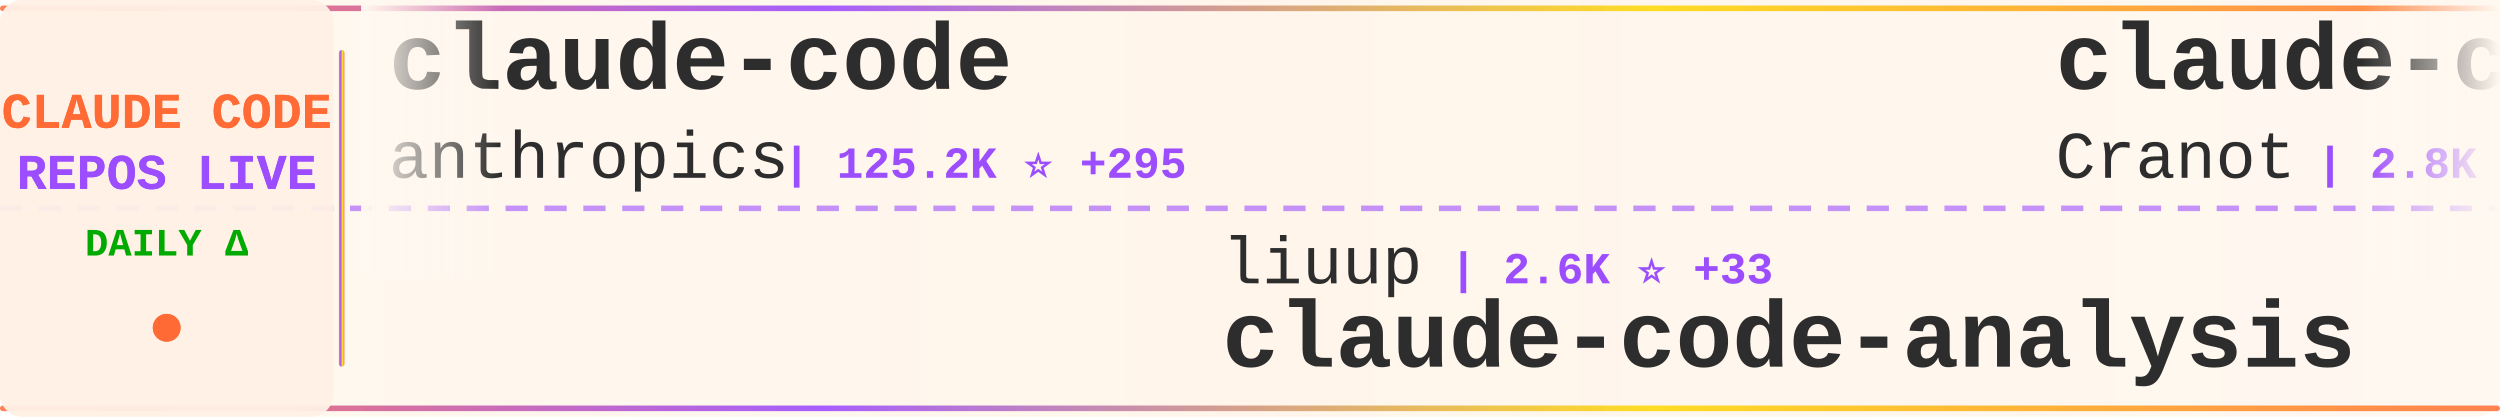
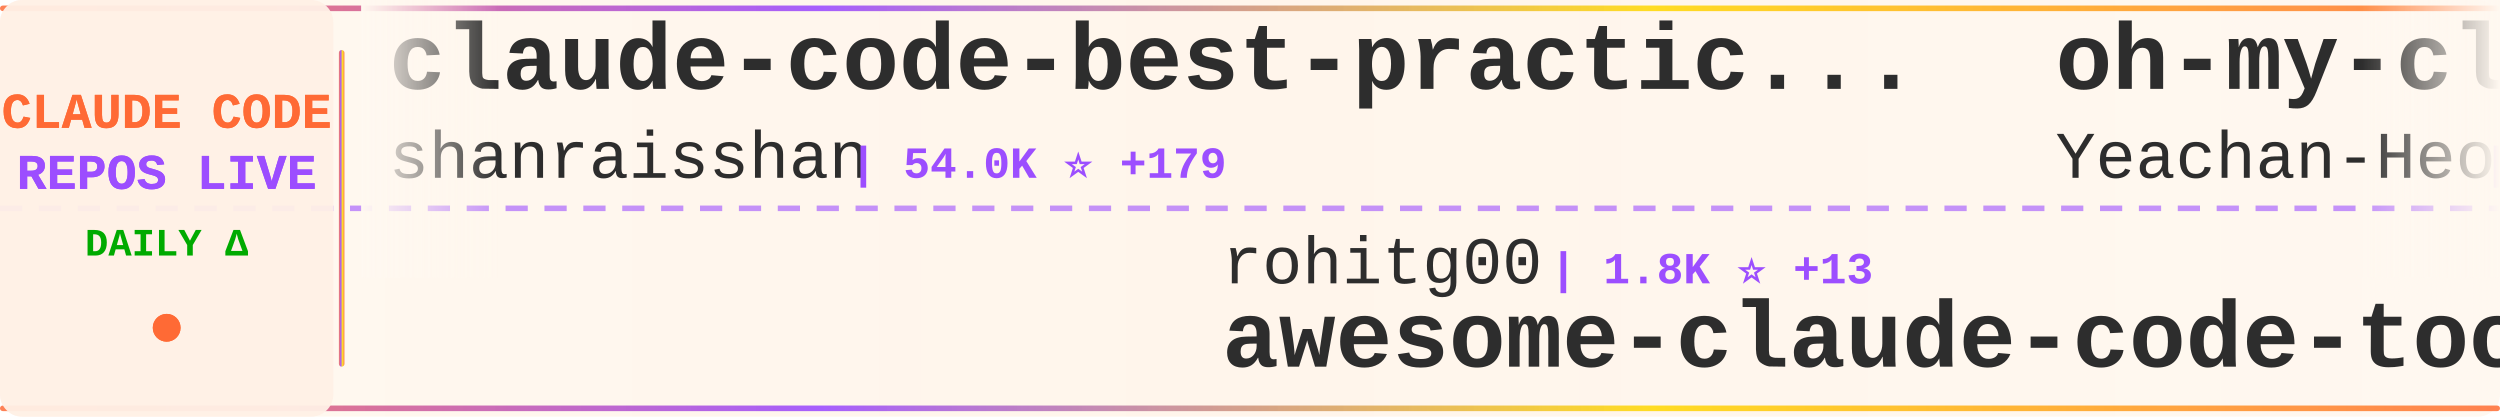
<svg xmlns="http://www.w3.org/2000/svg" width="900" height="150">
  <defs>
    <linearGradient id="tickerBg" x1="0%" y1="0%" x2="100%" y2="0%">
      <stop offset="0%" style="stop-color:#fff8f0;stop-opacity:0.98" />
      <stop offset="50%" style="stop-color:#fff5eb;stop-opacity:1" />
      <stop offset="100%" style="stop-color:#fff8f0;stop-opacity:0.98" />
    </linearGradient>
    <linearGradient id="borderGrad" x1="0%" y1="0%" x2="100%" y2="0%">
      <stop offset="0%" style="stop-color:#FF6B35;stop-opacity:0.85">
        <animate attributeName="stop-opacity" values="0.85;1;0.85" dur="2s" repeatCount="indefinite" />
      </stop>
      <stop offset="33%" style="stop-color:#9C4EFF;stop-opacity:0.9">
        <animate attributeName="stop-opacity" values="0.9;1;0.9" dur="2.2s" repeatCount="indefinite" />
      </stop>
      <stop offset="66%" style="stop-color:#FFD700;stop-opacity:0.85">
        <animate attributeName="stop-opacity" values="0.85;1;0.85" dur="1.8s" repeatCount="indefinite" />
      </stop>
      <stop offset="100%" style="stop-color:#FF6B35;stop-opacity:0.85">
        <animate attributeName="stop-opacity" values="0.85;1;0.85" dur="2s" repeatCount="indefinite" />
      </stop>
    </linearGradient>
    <filter id="textGlow">
      <feGaussianBlur stdDeviation="0.15" result="coloredBlur" />
      <feMerge>
        <feMergeNode in="coloredBlur" />
        <feMergeNode in="SourceGraphic" />
      </feMerge>
    </filter>
    <filter id="metricGlow">
      <feGaussianBlur stdDeviation="0.2" result="coloredBlur" />
      <feMerge>
        <feMergeNode in="coloredBlur" />
        <feMergeNode in="SourceGraphic" />
      </feMerge>
    </filter>
    <linearGradient id="leftFade" x1="0%" y1="0%" x2="100%" y2="0%">
      <stop offset="0%" style="stop-color:#fff8f0;stop-opacity:1" />
      <stop offset="100%" style="stop-color:#fff8f0;stop-opacity:0" />
    </linearGradient>
    <linearGradient id="rightFade" x1="0%" y1="0%" x2="100%" y2="0%">
      <stop offset="0%" style="stop-color:#fff8f0;stop-opacity:0" />
      <stop offset="100%" style="stop-color:#fff8f0;stop-opacity:1" />
    </linearGradient>
  </defs>
  <rect width="900" height="150" fill="url(#tickerBg)" rx="8" />
  <rect x="0" y="2" width="900" height="2" fill="url(#borderGrad)" rx="1" />
  <rect x="0" y="146" width="900" height="2" fill="url(#borderGrad)" rx="1" />
  <line x1="0" y1="75" x2="900" y2="75" stroke="#9C4EFF" stroke-width="2" stroke-dasharray="8 6" opacity="0.6" />
  <rect x="0" y="0" width="120" height="150" fill="#fff0e6" opacity="0.95" rx="8" />
  <text x="60" y="46" font-family="'Courier New', monospace" font-size="18" font-weight="bold" fill="#FF6B35" text-anchor="middle" filter="url(#textGlow)">
    CLAUDE CODE
  </text>
  <text x="60" y="68" font-family="'Courier New', monospace" font-size="18" font-weight="bold" fill="#9C4EFF" text-anchor="middle" filter="url(#textGlow)">
    REPOS LIVE
  </text>
  <text x="60" y="92" font-family="'Courier New', monospace" font-size="14" font-weight="bold" fill="#00aa00" text-anchor="middle">
    DAILY Δ
  </text>
  <circle cx="60" cy="118" r="5" fill="#FF6B35" filter="url(#metricGlow)">
    <animate attributeName="r" values="4;6;4" dur="1.5s" repeatCount="indefinite" />
    <animate attributeName="opacity" values="0.6;1;0.6" dur="1.5s" repeatCount="indefinite" />
  </circle>
  <rect x="122" y="18" width="2" height="114" fill="url(#borderGrad)" rx="1" />
  <clipPath id="tickerClip">
    <rect x="130" y="0" width="770" height="150" />
  </clipPath>
  <g clip-path="url(#tickerClip)">
    <g id="tickerItems">
      <animateTransform attributeName="transform" attributeType="XML" type="translate" from="0 0" to="-3000 0" dur="54s" repeatCount="indefinite" />
      <g transform="translate(0, 0)">
-         <text x="140" y="32" font-family="'Courier New', monospace" font-size="34" font-weight="bold" fill="#2d2d2d">claude-code</text>
-         <text x="140" y="64" font-family="'Courier New', monospace" font-size="24" font-weight="normal" fill="#2d2d2d" opacity="1.0">anthropics</text>
-         <text x="282" y="64" font-family="'Courier New', monospace" font-size="16" font-weight="bold" fill="#9C4EFF"> | 125.2K ⭐ +295</text>
+         <text x="140" y="32" font-family="'Courier New', monospace" font-size="34" font-weight="bold" fill="#2d2d2d">claude-code-best-practic...</text>
+         <text x="140" y="64" font-family="'Courier New', monospace" font-size="24" font-weight="normal" fill="#2d2d2d" opacity="1.0">shanraisshan</text>
+         <text x="306" y="64" font-family="'Courier New', monospace" font-size="16" font-weight="bold" fill="#9C4EFF"> | 54.0K ⭐ +179</text>
      </g>
      <g transform="translate(300, 0)">
-         <text x="140" y="102" font-family="'Courier New', monospace" font-size="24" font-weight="normal" fill="#2d2d2d" opacity="1.0">liuup</text>
-         <text x="222" y="102" font-family="'Courier New', monospace" font-size="16" font-weight="bold" fill="#9C4EFF"> | 2.6K ⭐ +33</text>
-         <text x="140" y="132" font-family="'Courier New', monospace" font-size="34" font-weight="bold" fill="#2d2d2d">claude-code-analysis</text>
+         <text x="140" y="102" font-family="'Courier New', monospace" font-size="24" font-weight="normal" fill="#2d2d2d" opacity="1.0">rohitg00</text>
+         <text x="258" y="102" font-family="'Courier New', monospace" font-size="16" font-weight="bold" fill="#9C4EFF"> | 1.8K ⭐ +13</text>
+         <text x="140" y="132" font-family="'Courier New', monospace" font-size="34" font-weight="bold" fill="#2d2d2d">awesome-claude-code-tool...</text>
      </g>
      <g transform="translate(600, 0)">
-         <text x="140" y="32" font-family="'Courier New', monospace" font-size="34" font-weight="bold" fill="#2d2d2d">claude-code-guide</text>
-         <text x="140" y="64" font-family="'Courier New', monospace" font-size="24" font-weight="normal" fill="#2d2d2d" opacity="1.0">Cranot</text>
-         <text x="234" y="64" font-family="'Courier New', monospace" font-size="16" font-weight="bold" fill="#9C4EFF"> | 2.8K ⭐ +1</text>
+         <text x="140" y="32" font-family="'Courier New', monospace" font-size="34" font-weight="bold" fill="#2d2d2d">oh-my-claudecode</text>
+         <text x="140" y="64" font-family="'Courier New', monospace" font-size="24" font-weight="normal" fill="#2d2d2d" opacity="1.0">Yeachan-Heo</text>
+         <text x="294" y="64" font-family="'Courier New', monospace" font-size="16" font-weight="bold" fill="#9C4EFF"> | 34.4K ⭐ +133</text>
      </g>
      <g transform="translate(900, 0)">
-         <text x="140" y="102" font-family="'Courier New', monospace" font-size="24" font-weight="normal" fill="#2d2d2d" opacity="1.0">kodu-ai</text>
-         <text x="246" y="102" font-family="'Courier New', monospace" font-size="16" font-weight="bold" fill="#9C4EFF"> | 5.3K ⭐ +1</text>
-         <text x="140" y="132" font-family="'Courier New', monospace" font-size="34" font-weight="bold" fill="#2d2d2d">claude-coder</text>
+         <text x="140" y="102" font-family="'Courier New', monospace" font-size="24" font-weight="normal" fill="#2d2d2d" opacity="1.0">Hyper66666</text>
+         <text x="282" y="102" font-family="'Courier New', monospace" font-size="16" font-weight="bold" fill="#9C4EFF"> | 214 ⭐</text>
+         <text x="140" y="132" font-family="'Courier New', monospace" font-size="34" font-weight="bold" fill="#2d2d2d">claude-code-sourcemap</text>
      </g>
      <g transform="translate(1200, 0)">
-         <text x="140" y="32" font-family="'Courier New', monospace" font-size="34" font-weight="bold" fill="#2d2d2d">claude-code-sourcemap</text>
-         <text x="140" y="64" font-family="'Courier New', monospace" font-size="24" font-weight="normal" fill="#2d2d2d" opacity="1.0">ChinaSiro</text>
-         <text x="270" y="64" font-family="'Courier New', monospace" font-size="16" font-weight="bold" fill="#9C4EFF"> | 9.2K ⭐ +6</text>
+         <text x="140" y="32" font-family="'Courier New', monospace" font-size="34" font-weight="bold" fill="#2d2d2d">claude-code</text>
+         <text x="140" y="64" font-family="'Courier New', monospace" font-size="24" font-weight="normal" fill="#2d2d2d" opacity="1.0">yasasbanukaofficial</text>
+         <text x="390" y="64" font-family="'Courier New', monospace" font-size="16" font-weight="bold" fill="#9C4EFF"> | 3.3K ⭐ +10</text>
      </g>
      <g transform="translate(1500, 0)">
-         <text x="140" y="102" font-family="'Courier New', monospace" font-size="24" font-weight="normal" fill="#2d2d2d" opacity="1.0">centminmod</text>
-         <text x="282" y="102" font-family="'Courier New', monospace" font-size="16" font-weight="bold" fill="#9C4EFF"> | 2.3K ⭐ +4</text>
-         <text x="140" y="132" font-family="'Courier New', monospace" font-size="34" font-weight="bold" fill="#2d2d2d">my-claude-code-setup</text>
+         <text x="140" y="102" font-family="'Courier New', monospace" font-size="24" font-weight="normal" fill="#2d2d2d" opacity="1.0">AICoderTudou</text>
+         <text x="306" y="102" font-family="'Courier New', monospace" font-size="16" font-weight="bold" fill="#9C4EFF"> | 502 ⭐</text>
+         <text x="140" y="132" font-family="'Courier New', monospace" font-size="34" font-weight="bold" fill="#2d2d2d">claude-code-tudou</text>
      </g>
      <g transform="translate(1800, 0)">
-         <text x="140" y="32" font-family="'Courier New', monospace" font-size="34" font-weight="bold" fill="#2d2d2d">claude-code-telegram</text>
-         <text x="140" y="64" font-family="'Courier New', monospace" font-size="24" font-weight="normal" fill="#2d2d2d" opacity="1.0">RichardAtCT</text>
-         <text x="294" y="64" font-family="'Courier New', monospace" font-size="16" font-weight="bold" fill="#9C4EFF"> | 2.6K ⭐ +7</text>
+         <text x="140" y="32" font-family="'Courier New', monospace" font-size="34" font-weight="bold" fill="#2d2d2d">Claude-Code-Usage-Monito...</text>
+         <text x="140" y="64" font-family="'Courier New', monospace" font-size="24" font-weight="normal" fill="#2d2d2d" opacity="1.0">Maciek-roboblog</text>
+         <text x="342" y="64" font-family="'Courier New', monospace" font-size="16" font-weight="bold" fill="#9C4EFF"> | 8.0K ⭐ +10</text>
      </g>
      <g transform="translate(2100, 0)">
-         <text x="140" y="102" font-family="'Courier New', monospace" font-size="24" font-weight="normal" fill="#2d2d2d" opacity="1.0">Donchitos</text>
-         <text x="270" y="102" font-family="'Courier New', monospace" font-size="16" font-weight="bold" fill="#9C4EFF"> | 19.4K ⭐ +171</text>
-         <text x="140" y="132" font-family="'Courier New', monospace" font-size="34" font-weight="bold" fill="#2d2d2d">Claude-Code-Game-Studios</text>
+         <text x="140" y="102" font-family="'Courier New', monospace" font-size="24" font-weight="normal" fill="#2d2d2d" opacity="1.0">SeemSeam</text>
+         <text x="258" y="102" font-family="'Courier New', monospace" font-size="16" font-weight="bold" fill="#9C4EFF"> | 2.7K ⭐ +4</text>
+         <text x="140" y="132" font-family="'Courier New', monospace" font-size="34" font-weight="bold" fill="#2d2d2d">claude_codex_bridge</text>
      </g>
      <g transform="translate(2400, 0)">
-         <text x="140" y="32" font-family="'Courier New', monospace" font-size="34" font-weight="bold" fill="#2d2d2d">claude-code-rev</text>
-         <text x="140" y="64" font-family="'Courier New', monospace" font-size="24" font-weight="normal" fill="#2d2d2d" opacity="1.0">oboard</text>
-         <text x="234" y="64" font-family="'Courier New', monospace" font-size="16" font-weight="bold" fill="#9C4EFF"> | 3.1K ⭐ +5</text>
+         <text x="140" y="32" font-family="'Courier New', monospace" font-size="34" font-weight="bold" fill="#2d2d2d">andrej-karpathy-skills</text>
+         <text x="140" y="64" font-family="'Courier New', monospace" font-size="24" font-weight="normal" fill="#2d2d2d" opacity="1.0">multica-ai</text>
+         <text x="282" y="64" font-family="'Courier New', monospace" font-size="16" font-weight="bold" fill="#9C4EFF"> | 141.0K ⭐ +2.9K</text>
      </g>
      <g transform="translate(2700, 0)">
-         <text x="140" y="102" font-family="'Courier New', monospace" font-size="24" font-weight="normal" fill="#2d2d2d" opacity="1.0">LING71671</text>
-         <text x="270" y="102" font-family="'Courier New', monospace" font-size="16" font-weight="bold" fill="#9C4EFF"> | 847 ⭐ +1</text>
-         <text x="140" y="132" font-family="'Courier New', monospace" font-size="34" font-weight="bold" fill="#2d2d2d">Open-ClaudeCode</text>
+         <text x="140" y="102" font-family="'Courier New', monospace" font-size="24" font-weight="normal" fill="#2d2d2d" opacity="1.0">ChinaSiro</text>
+         <text x="270" y="102" font-family="'Courier New', monospace" font-size="16" font-weight="bold" fill="#9C4EFF"> | 9.2K ⭐ +7</text>
+         <text x="140" y="132" font-family="'Courier New', monospace" font-size="34" font-weight="bold" fill="#2d2d2d">claude-code-sourcemap</text>
      </g>
      <g transform="translate(3000, 0)">
-         <text x="140" y="32" font-family="'Courier New', monospace" font-size="34" font-weight="bold" fill="#2d2d2d">claude-code</text>
-         <text x="140" y="64" font-family="'Courier New', monospace" font-size="24" font-weight="normal" fill="#2d2d2d" opacity="1.0">anthropics</text>
-         <text x="282" y="64" font-family="'Courier New', monospace" font-size="16" font-weight="bold" fill="#9C4EFF"> | 125.2K ⭐ +295</text>
+         <text x="140" y="32" font-family="'Courier New', monospace" font-size="34" font-weight="bold" fill="#2d2d2d">claude-code-best-practic...</text>
+         <text x="140" y="64" font-family="'Courier New', monospace" font-size="24" font-weight="normal" fill="#2d2d2d" opacity="1.0">shanraisshan</text>
+         <text x="306" y="64" font-family="'Courier New', monospace" font-size="16" font-weight="bold" fill="#9C4EFF"> | 54.0K ⭐ +179</text>
      </g>
      <g transform="translate(3300, 0)">
-         <text x="140" y="102" font-family="'Courier New', monospace" font-size="24" font-weight="normal" fill="#2d2d2d" opacity="1.0">liuup</text>
-         <text x="222" y="102" font-family="'Courier New', monospace" font-size="16" font-weight="bold" fill="#9C4EFF"> | 2.6K ⭐ +33</text>
-         <text x="140" y="132" font-family="'Courier New', monospace" font-size="34" font-weight="bold" fill="#2d2d2d">claude-code-analysis</text>
+         <text x="140" y="102" font-family="'Courier New', monospace" font-size="24" font-weight="normal" fill="#2d2d2d" opacity="1.0">rohitg00</text>
+         <text x="258" y="102" font-family="'Courier New', monospace" font-size="16" font-weight="bold" fill="#9C4EFF"> | 1.8K ⭐ +13</text>
+         <text x="140" y="132" font-family="'Courier New', monospace" font-size="34" font-weight="bold" fill="#2d2d2d">awesome-claude-code-tool...</text>
      </g>
      <g transform="translate(3600, 0)">
-         <text x="140" y="32" font-family="'Courier New', monospace" font-size="34" font-weight="bold" fill="#2d2d2d">claude-code-guide</text>
-         <text x="140" y="64" font-family="'Courier New', monospace" font-size="24" font-weight="normal" fill="#2d2d2d" opacity="1.0">Cranot</text>
-         <text x="234" y="64" font-family="'Courier New', monospace" font-size="16" font-weight="bold" fill="#9C4EFF"> | 2.8K ⭐ +1</text>
+         <text x="140" y="32" font-family="'Courier New', monospace" font-size="34" font-weight="bold" fill="#2d2d2d">oh-my-claudecode</text>
+         <text x="140" y="64" font-family="'Courier New', monospace" font-size="24" font-weight="normal" fill="#2d2d2d" opacity="1.0">Yeachan-Heo</text>
+         <text x="294" y="64" font-family="'Courier New', monospace" font-size="16" font-weight="bold" fill="#9C4EFF"> | 34.4K ⭐ +133</text>
      </g>
      <g transform="translate(3900, 0)">
-         <text x="140" y="102" font-family="'Courier New', monospace" font-size="24" font-weight="normal" fill="#2d2d2d" opacity="1.0">kodu-ai</text>
-         <text x="246" y="102" font-family="'Courier New', monospace" font-size="16" font-weight="bold" fill="#9C4EFF"> | 5.3K ⭐ +1</text>
-         <text x="140" y="132" font-family="'Courier New', monospace" font-size="34" font-weight="bold" fill="#2d2d2d">claude-coder</text>
+         <text x="140" y="102" font-family="'Courier New', monospace" font-size="24" font-weight="normal" fill="#2d2d2d" opacity="1.0">Hyper66666</text>
+         <text x="282" y="102" font-family="'Courier New', monospace" font-size="16" font-weight="bold" fill="#9C4EFF"> | 214 ⭐</text>
+         <text x="140" y="132" font-family="'Courier New', monospace" font-size="34" font-weight="bold" fill="#2d2d2d">claude-code-sourcemap</text>
      </g>
    </g>
  </g>
  <rect x="130" y="0" width="50" height="100" fill="url(#leftFade)" />
  <rect x="850" y="0" width="50" height="100" fill="url(#rightFade)" />
</svg>
